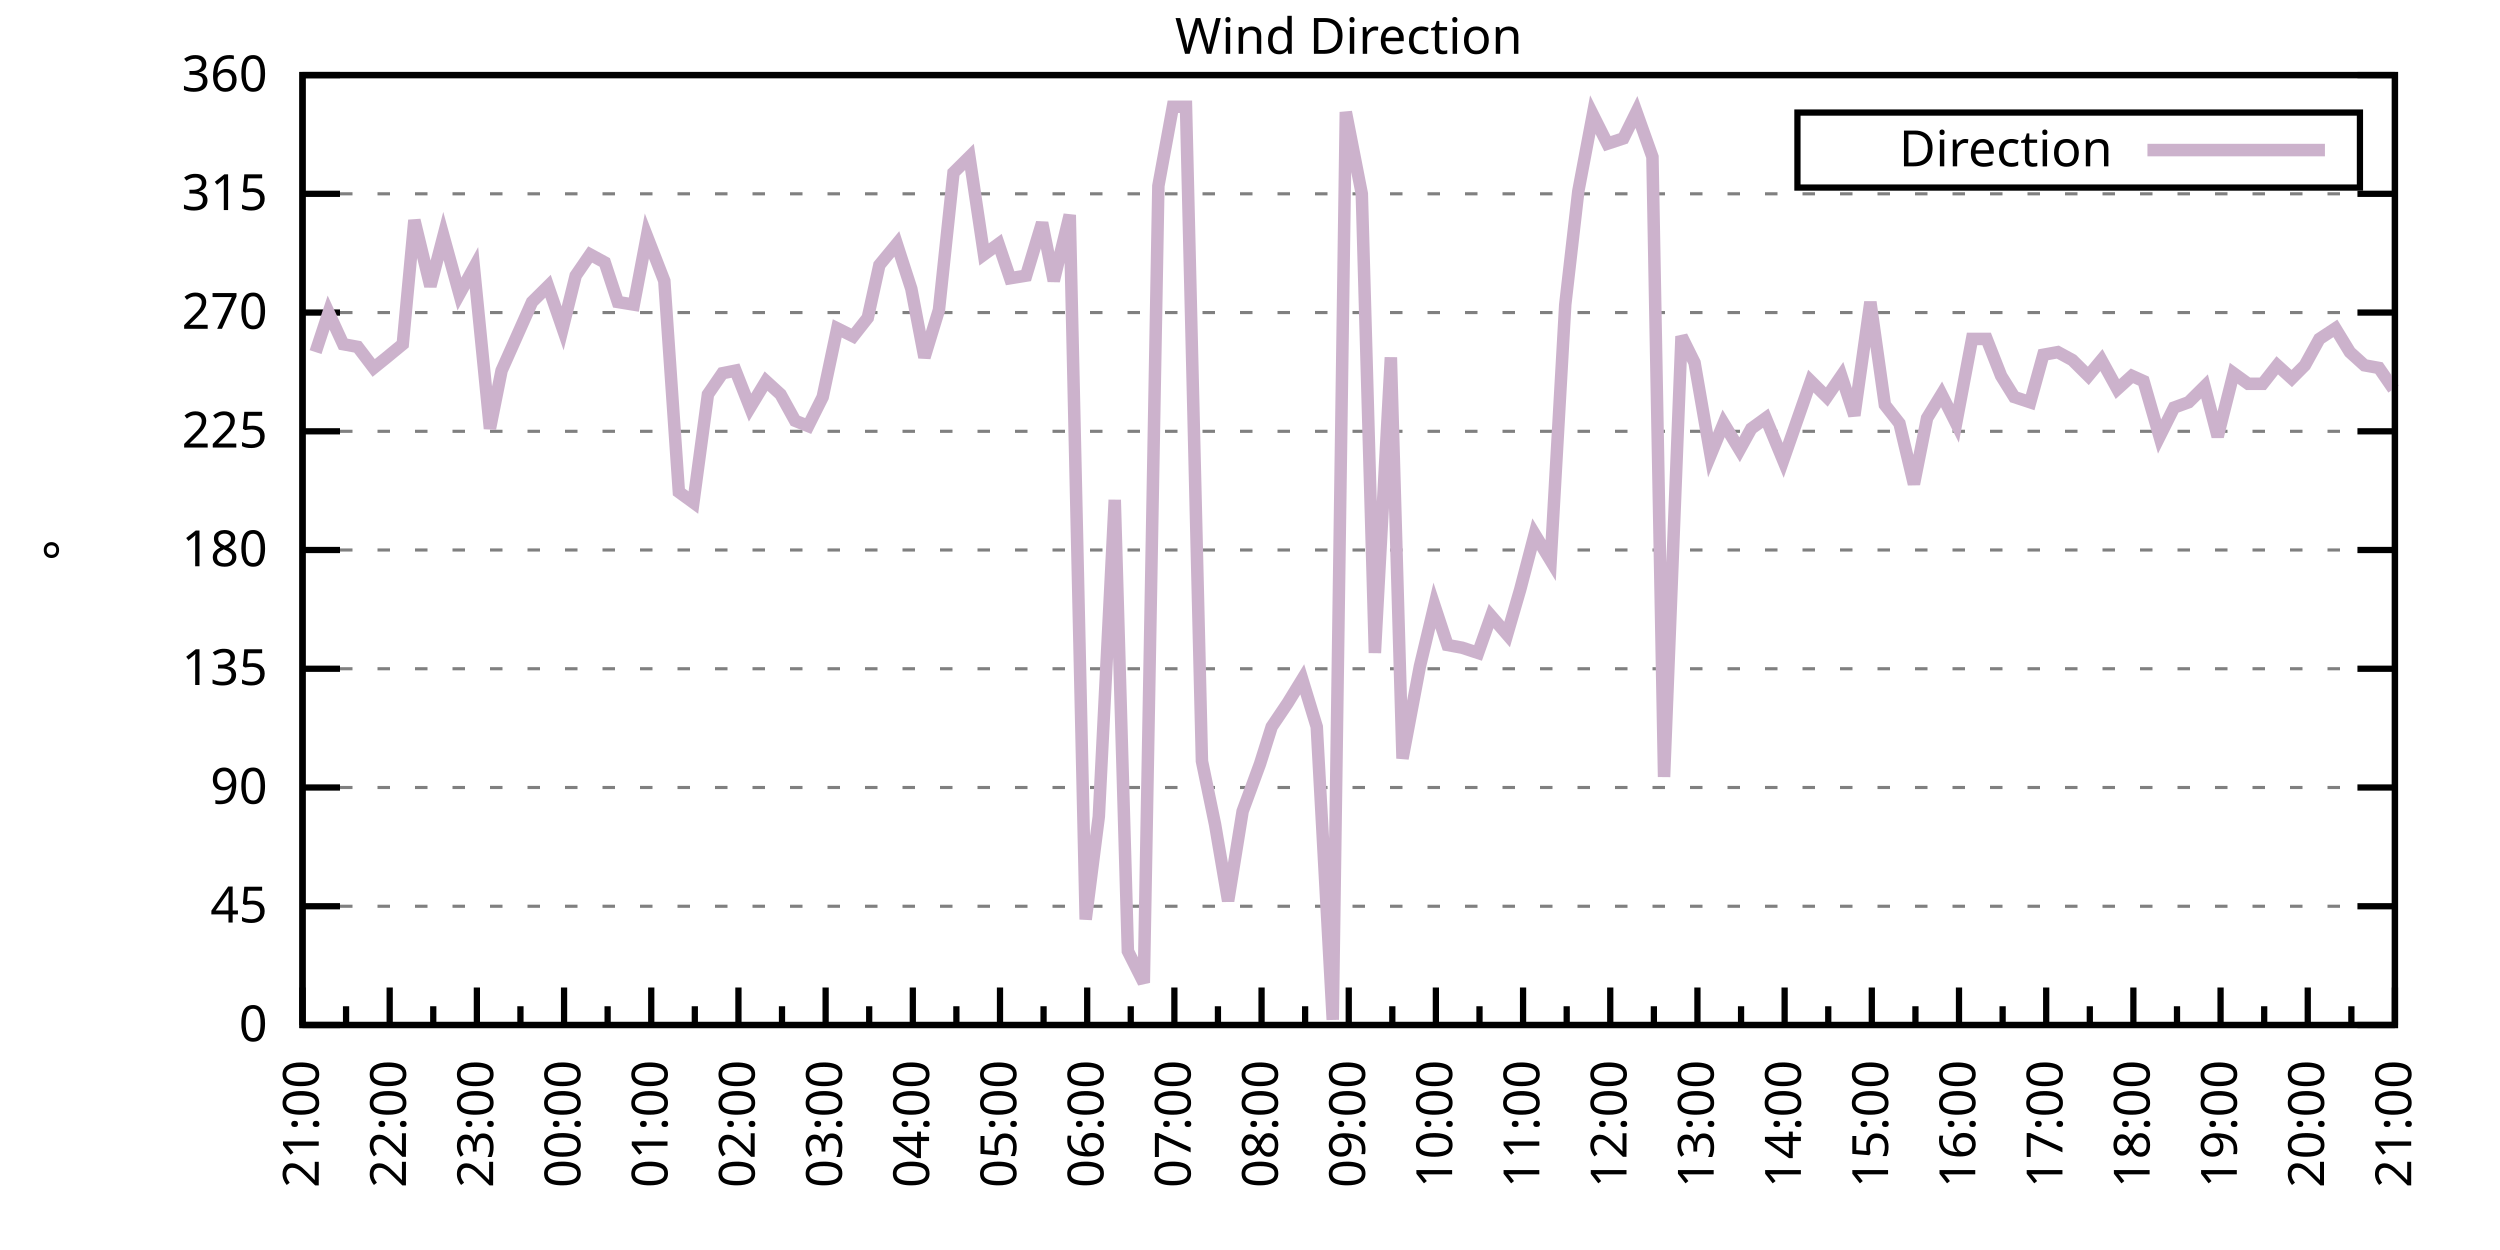
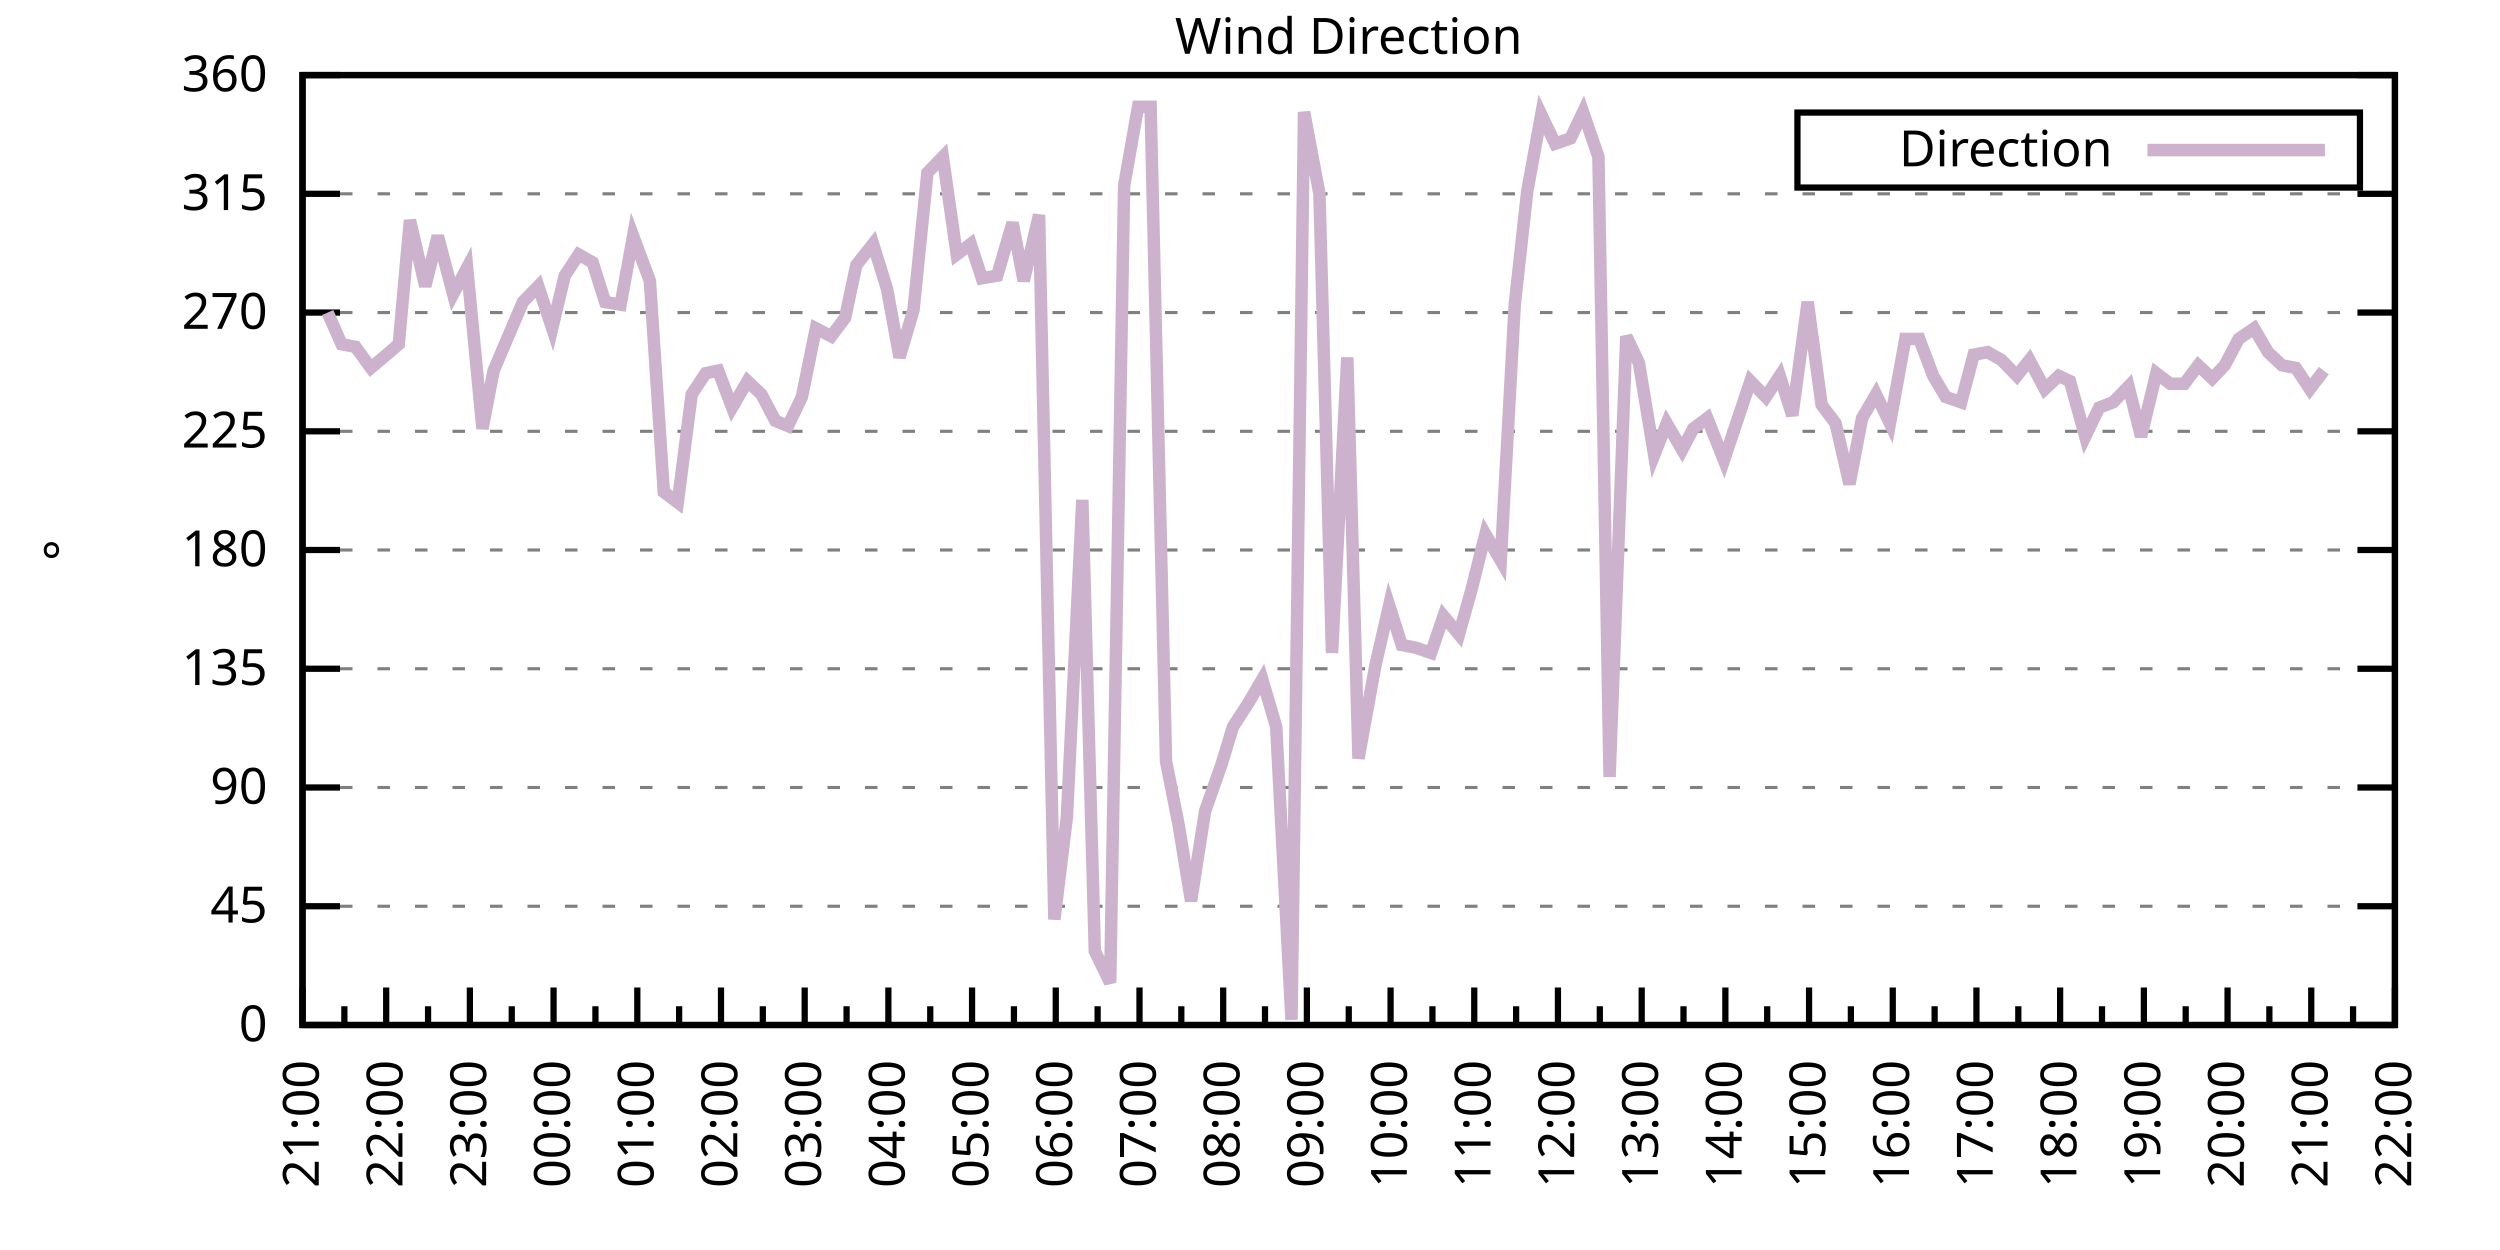
<svg xmlns="http://www.w3.org/2000/svg" xmlns:xlink="http://www.w3.org/1999/xlink" width="400" height="200" viewBox="0 0 400 200">
  <g id="gnuplot_canvas">
    <rect x="0" y="0" width="400" height="200" fill="none" />
    <defs>
      <circle id="gpDot" r="0.5" stroke-width="0.5" stroke="currentColor" />
      <path id="gpPt0" stroke-width="0.333" stroke="currentColor" d="M-1,0 h2 M0,-1 v2" />
      <path id="gpPt1" stroke-width="0.333" stroke="currentColor" d="M-1,-1 L1,1 M1,-1 L-1,1" />
      <path id="gpPt2" stroke-width="0.333" stroke="currentColor" d="M-1,0 L1,0 M0,-1 L0,1 M-1,-1 L1,1 M-1,1 L1,-1" />
      <rect id="gpPt3" stroke-width="0.333" stroke="currentColor" x="-1" y="-1" width="2" height="2" />
      <rect id="gpPt4" stroke-width="0.333" stroke="currentColor" fill="currentColor" x="-1" y="-1" width="2" height="2" />
      <circle id="gpPt5" stroke-width="0.333" stroke="currentColor" cx="0" cy="0" r="1" />
      <use xlink:href="#gpPt5" id="gpPt6" fill="currentColor" stroke="none" />
      <path id="gpPt7" stroke-width="0.333" stroke="currentColor" d="M0,-1.33 L-1.33,0.67 L1.33,0.67 z" />
      <use xlink:href="#gpPt7" id="gpPt8" fill="currentColor" stroke="none" />
      <use xlink:href="#gpPt7" id="gpPt9" stroke="currentColor" transform="rotate(180)" />
      <use xlink:href="#gpPt9" id="gpPt10" fill="currentColor" stroke="none" />
      <use xlink:href="#gpPt3" id="gpPt11" stroke="currentColor" transform="rotate(45)" />
      <use xlink:href="#gpPt11" id="gpPt12" fill="currentColor" stroke="none" />
      <path id="gpPt13" stroke-width="0.333" stroke="currentColor" d="M0,1.330 L1.265,0.411 L0.782,-1.067 L-0.782,-1.076 L-1.265,0.411 z" />
      <use xlink:href="#gpPt13" id="gpPt14" fill="currentColor" stroke="none" />
      <filter id="textbox" filterUnits="objectBoundingBox" x="0" y="0" height="1" width="1">
        <feFlood flood-color="white" flood-opacity="1" result="bgnd" />
        <feComposite in="SourceGraphic" in2="bgnd" operator="atop" />
      </filter>
      <filter id="greybox" filterUnits="objectBoundingBox" x="0" y="0" height="1" width="1">
        <feFlood flood-color="lightgrey" flood-opacity="1" result="grey" />
        <feComposite in="SourceGraphic" in2="grey" operator="atop" />
      </filter>
    </defs>
    <g fill="none" color="white" stroke="currentColor" stroke-width="1.00" stroke-linecap="butt" stroke-linejoin="miter">
</g>
    <g fill="none" color="black" stroke="currentColor" stroke-width="1.00" stroke-linecap="butt" stroke-linejoin="miter">
      <g stroke="none" shape-rendering="crispEdges">
        <polygon fill="rgb(255, 255, 255)" points="48.40,164.00 383.18,164.00 383.18,12.02 48.40,12.02 " />
      </g>
    </g>
    <g fill="none" color="black" stroke="currentColor" stroke-width="1.00" stroke-linecap="butt" stroke-linejoin="miter">
</g>
    <g fill="none" color="black" stroke="black" stroke-width="0.50" stroke-linecap="butt" stroke-linejoin="miter">
</g>
    <g fill="none" color="gray" stroke="currentColor" stroke-width="0.50" stroke-linecap="butt" stroke-linejoin="miter">
      <path stroke="gray" stroke-dasharray="2,4" class="gridline" d="M48.40,164.00 L383.19,164.00  " />
    </g>
    <g fill="none" color="gray" stroke="gray" stroke-width="1.00" stroke-linecap="butt" stroke-linejoin="miter">
</g>
    <g fill="none" color="black" stroke="currentColor" stroke-width="1.00" stroke-linecap="butt" stroke-linejoin="miter">
      <path stroke="black" d="M48.40,164.00 L54.40,164.00 M383.19,164.00 L377.19,164.00  " />
      <g transform="translate(42.80,166.60)" stroke="none" fill="black" font-family="Sans" font-size="8.00" text-anchor="end">
        <text>
          <tspan font-family="Sans"> 0</tspan>
        </text>
      </g>
    </g>
    <g fill="none" color="black" stroke="currentColor" stroke-width="1.00" stroke-linecap="butt" stroke-linejoin="miter">
</g>
    <g fill="none" color="black" stroke="black" stroke-width="0.50" stroke-linecap="butt" stroke-linejoin="miter">
</g>
    <g fill="none" color="gray" stroke="currentColor" stroke-width="0.50" stroke-linecap="butt" stroke-linejoin="miter">
      <path stroke="gray" stroke-dasharray="2,4" class="gridline" d="M48.40,145.00 L383.19,145.00  " />
    </g>
    <g fill="none" color="gray" stroke="gray" stroke-width="1.00" stroke-linecap="butt" stroke-linejoin="miter">
</g>
    <g fill="none" color="black" stroke="currentColor" stroke-width="1.00" stroke-linecap="butt" stroke-linejoin="miter">
      <path stroke="black" d="M48.40,145.00 L54.40,145.00 M383.19,145.00 L377.19,145.00  " />
      <g transform="translate(42.80,147.60)" stroke="none" fill="black" font-family="Sans" font-size="8.00" text-anchor="end">
        <text>
          <tspan font-family="Sans"> 45</tspan>
        </text>
      </g>
    </g>
    <g fill="none" color="black" stroke="currentColor" stroke-width="1.00" stroke-linecap="butt" stroke-linejoin="miter">
</g>
    <g fill="none" color="black" stroke="black" stroke-width="0.50" stroke-linecap="butt" stroke-linejoin="miter">
</g>
    <g fill="none" color="gray" stroke="currentColor" stroke-width="0.50" stroke-linecap="butt" stroke-linejoin="miter">
      <path stroke="gray" stroke-dasharray="2,4" class="gridline" d="M48.40,126.00 L383.19,126.00  " />
    </g>
    <g fill="none" color="gray" stroke="gray" stroke-width="1.00" stroke-linecap="butt" stroke-linejoin="miter">
</g>
    <g fill="none" color="black" stroke="currentColor" stroke-width="1.00" stroke-linecap="butt" stroke-linejoin="miter">
      <path stroke="black" d="M48.40,126.00 L54.40,126.00 M383.19,126.00 L377.19,126.00  " />
      <g transform="translate(42.80,128.60)" stroke="none" fill="black" font-family="Sans" font-size="8.00" text-anchor="end">
        <text>
          <tspan font-family="Sans"> 90</tspan>
        </text>
      </g>
    </g>
    <g fill="none" color="black" stroke="currentColor" stroke-width="1.00" stroke-linecap="butt" stroke-linejoin="miter">
</g>
    <g fill="none" color="black" stroke="black" stroke-width="0.50" stroke-linecap="butt" stroke-linejoin="miter">
</g>
    <g fill="none" color="gray" stroke="currentColor" stroke-width="0.50" stroke-linecap="butt" stroke-linejoin="miter">
      <path stroke="gray" stroke-dasharray="2,4" class="gridline" d="M48.40,107.00 L383.19,107.00  " />
    </g>
    <g fill="none" color="gray" stroke="gray" stroke-width="1.00" stroke-linecap="butt" stroke-linejoin="miter">
</g>
    <g fill="none" color="black" stroke="currentColor" stroke-width="1.00" stroke-linecap="butt" stroke-linejoin="miter">
      <path stroke="black" d="M48.40,107.00 L54.40,107.00 M383.19,107.00 L377.19,107.00  " />
      <g transform="translate(42.80,109.60)" stroke="none" fill="black" font-family="Sans" font-size="8.00" text-anchor="end">
        <text>
          <tspan font-family="Sans"> 135</tspan>
        </text>
      </g>
    </g>
    <g fill="none" color="black" stroke="currentColor" stroke-width="1.00" stroke-linecap="butt" stroke-linejoin="miter">
</g>
    <g fill="none" color="black" stroke="black" stroke-width="0.50" stroke-linecap="butt" stroke-linejoin="miter">
</g>
    <g fill="none" color="gray" stroke="currentColor" stroke-width="0.50" stroke-linecap="butt" stroke-linejoin="miter">
      <path stroke="gray" stroke-dasharray="2,4" class="gridline" d="M48.40,88.00 L383.19,88.00  " />
    </g>
    <g fill="none" color="gray" stroke="gray" stroke-width="1.00" stroke-linecap="butt" stroke-linejoin="miter">
</g>
    <g fill="none" color="black" stroke="currentColor" stroke-width="1.00" stroke-linecap="butt" stroke-linejoin="miter">
      <path stroke="black" d="M48.40,88.00 L54.40,88.00 M383.19,88.00 L377.19,88.00  " />
      <g transform="translate(42.80,90.60)" stroke="none" fill="black" font-family="Sans" font-size="8.00" text-anchor="end">
        <text>
          <tspan font-family="Sans"> 180</tspan>
        </text>
      </g>
    </g>
    <g fill="none" color="black" stroke="currentColor" stroke-width="1.00" stroke-linecap="butt" stroke-linejoin="miter">
</g>
    <g fill="none" color="black" stroke="black" stroke-width="0.50" stroke-linecap="butt" stroke-linejoin="miter">
</g>
    <g fill="none" color="gray" stroke="currentColor" stroke-width="0.50" stroke-linecap="butt" stroke-linejoin="miter">
      <path stroke="gray" stroke-dasharray="2,4" class="gridline" d="M48.40,69.01 L383.19,69.01  " />
    </g>
    <g fill="none" color="gray" stroke="gray" stroke-width="1.00" stroke-linecap="butt" stroke-linejoin="miter">
</g>
    <g fill="none" color="black" stroke="currentColor" stroke-width="1.00" stroke-linecap="butt" stroke-linejoin="miter">
      <path stroke="black" d="M48.40,69.01 L54.40,69.01 M383.19,69.01 L377.19,69.01  " />
      <g transform="translate(42.80,71.61)" stroke="none" fill="black" font-family="Sans" font-size="8.00" text-anchor="end">
        <text>
          <tspan font-family="Sans"> 225</tspan>
        </text>
      </g>
    </g>
    <g fill="none" color="black" stroke="currentColor" stroke-width="1.00" stroke-linecap="butt" stroke-linejoin="miter">
</g>
    <g fill="none" color="black" stroke="black" stroke-width="0.50" stroke-linecap="butt" stroke-linejoin="miter">
</g>
    <g fill="none" color="gray" stroke="currentColor" stroke-width="0.50" stroke-linecap="butt" stroke-linejoin="miter">
      <path stroke="gray" stroke-dasharray="2,4" class="gridline" d="M48.40,50.01 L383.19,50.01  " />
    </g>
    <g fill="none" color="gray" stroke="gray" stroke-width="1.00" stroke-linecap="butt" stroke-linejoin="miter">
</g>
    <g fill="none" color="black" stroke="currentColor" stroke-width="1.00" stroke-linecap="butt" stroke-linejoin="miter">
      <path stroke="black" d="M48.40,50.01 L54.40,50.01 M383.19,50.01 L377.19,50.01  " />
      <g transform="translate(42.80,52.61)" stroke="none" fill="black" font-family="Sans" font-size="8.00" text-anchor="end">
        <text>
          <tspan font-family="Sans"> 270</tspan>
        </text>
      </g>
    </g>
    <g fill="none" color="black" stroke="currentColor" stroke-width="1.00" stroke-linecap="butt" stroke-linejoin="miter">
</g>
    <g fill="none" color="black" stroke="black" stroke-width="0.50" stroke-linecap="butt" stroke-linejoin="miter">
</g>
    <g fill="none" color="gray" stroke="currentColor" stroke-width="0.50" stroke-linecap="butt" stroke-linejoin="miter">
      <path stroke="gray" stroke-dasharray="2,4" class="gridline" d="M48.40,31.01 L383.19,31.01  " />
    </g>
    <g fill="none" color="gray" stroke="gray" stroke-width="1.00" stroke-linecap="butt" stroke-linejoin="miter">
</g>
    <g fill="none" color="black" stroke="currentColor" stroke-width="1.00" stroke-linecap="butt" stroke-linejoin="miter">
      <path stroke="black" d="M48.40,31.01 L54.40,31.01 M383.19,31.01 L377.19,31.01  " />
      <g transform="translate(42.80,33.61)" stroke="none" fill="black" font-family="Sans" font-size="8.00" text-anchor="end">
        <text>
          <tspan font-family="Sans"> 315</tspan>
        </text>
      </g>
    </g>
    <g fill="none" color="black" stroke="currentColor" stroke-width="1.00" stroke-linecap="butt" stroke-linejoin="miter">
</g>
    <g fill="none" color="black" stroke="black" stroke-width="0.50" stroke-linecap="butt" stroke-linejoin="miter">
</g>
    <g fill="none" color="gray" stroke="currentColor" stroke-width="0.50" stroke-linecap="butt" stroke-linejoin="miter">
      <path stroke="gray" stroke-dasharray="2,4" class="gridline" d="M48.40,12.01 L383.19,12.01  " />
    </g>
    <g fill="none" color="gray" stroke="gray" stroke-width="1.00" stroke-linecap="butt" stroke-linejoin="miter">
</g>
    <g fill="none" color="black" stroke="currentColor" stroke-width="1.00" stroke-linecap="butt" stroke-linejoin="miter">
      <path stroke="black" d="M48.40,12.01 L54.40,12.01 M383.19,12.01 L377.19,12.01  " />
      <g transform="translate(42.80,14.61)" stroke="none" fill="black" font-family="Sans" font-size="8.00" text-anchor="end">
        <text>
          <tspan font-family="Sans"> 360</tspan>
        </text>
      </g>
    </g>
    <g fill="none" color="black" stroke="currentColor" stroke-width="1.00" stroke-linecap="butt" stroke-linejoin="miter">
      <path stroke="black" d="M48.40,164.00 L48.40,158.00  " />
      <g transform="translate(51.00,169.60) rotate(270)" stroke="none" fill="black" font-family="Sans" font-size="8.00" text-anchor="end">
        <text>
          <tspan font-family="Sans">21:00</tspan>
        </text>
      </g>
    </g>
    <g fill="none" color="black" stroke="currentColor" stroke-width="1.00" stroke-linecap="butt" stroke-linejoin="miter">
-       <path stroke="black" d="M55.37,164.00 L55.37,161.00 M62.35,164.00 L62.35,158.00  " />
-       <g transform="translate(64.95,169.60) rotate(270)" stroke="none" fill="black" font-family="Sans" font-size="8.00" text-anchor="end">
+       <path stroke="black" d="M55.10,164.00 L55.10,161.00 M61.79,164.00 L61.79,158.00  " />
+       <g transform="translate(64.39,169.60) rotate(270)" stroke="none" fill="black" font-family="Sans" font-size="8.00" text-anchor="end">
        <text>
          <tspan font-family="Sans">22:00</tspan>
        </text>
      </g>
    </g>
    <g fill="none" color="black" stroke="currentColor" stroke-width="1.00" stroke-linecap="butt" stroke-linejoin="miter">
-       <path stroke="black" d="M69.32,164.00 L69.32,161.00 M76.30,164.00 L76.30,158.00  " />
-       <g transform="translate(78.90,169.60) rotate(270)" stroke="none" fill="black" font-family="Sans" font-size="8.00" text-anchor="end">
+       <path stroke="black" d="M68.49,164.00 L68.49,161.00 M75.18,164.00 L75.18,158.00  " />
+       <g transform="translate(77.78,169.60) rotate(270)" stroke="none" fill="black" font-family="Sans" font-size="8.00" text-anchor="end">
        <text>
          <tspan font-family="Sans">23:00</tspan>
        </text>
      </g>
    </g>
    <g fill="none" color="black" stroke="currentColor" stroke-width="1.00" stroke-linecap="butt" stroke-linejoin="miter">
-       <path stroke="black" d="M83.27,164.00 L83.27,161.00 M90.25,164.00 L90.25,158.00  " />
-       <g transform="translate(92.85,169.60) rotate(270)" stroke="none" fill="black" font-family="Sans" font-size="8.00" text-anchor="end">
+       <path stroke="black" d="M81.88,164.00 L81.88,161.00 M88.57,164.00 L88.57,158.00  " />
+       <g transform="translate(91.17,169.60) rotate(270)" stroke="none" fill="black" font-family="Sans" font-size="8.00" text-anchor="end">
        <text>
          <tspan font-family="Sans">00:00</tspan>
        </text>
      </g>
    </g>
    <g fill="none" color="black" stroke="currentColor" stroke-width="1.00" stroke-linecap="butt" stroke-linejoin="miter">
-       <path stroke="black" d="M97.22,164.00 L97.22,161.00 M104.20,164.00 L104.20,158.00  " />
-       <g transform="translate(106.80,169.60) rotate(270)" stroke="none" fill="black" font-family="Sans" font-size="8.00" text-anchor="end">
+       <path stroke="black" d="M95.27,164.00 L95.27,161.00 M101.97,164.00 L101.97,158.00  " />
+       <g transform="translate(104.57,169.60) rotate(270)" stroke="none" fill="black" font-family="Sans" font-size="8.00" text-anchor="end">
        <text>
          <tspan font-family="Sans">01:00</tspan>
        </text>
      </g>
    </g>
    <g fill="none" color="black" stroke="currentColor" stroke-width="1.00" stroke-linecap="butt" stroke-linejoin="miter">
-       <path stroke="black" d="M111.17,164.00 L111.17,161.00 M118.15,164.00 L118.15,158.00  " />
-       <g transform="translate(120.75,169.60) rotate(270)" stroke="none" fill="black" font-family="Sans" font-size="8.00" text-anchor="end">
+       <path stroke="black" d="M108.66,164.00 L108.66,161.00 M115.36,164.00 L115.36,158.00  " />
+       <g transform="translate(117.96,169.60) rotate(270)" stroke="none" fill="black" font-family="Sans" font-size="8.00" text-anchor="end">
        <text>
          <tspan font-family="Sans">02:00</tspan>
        </text>
      </g>
    </g>
    <g fill="none" color="black" stroke="currentColor" stroke-width="1.00" stroke-linecap="butt" stroke-linejoin="miter">
-       <path stroke="black" d="M125.12,164.00 L125.12,161.00 M132.10,164.00 L132.10,158.00  " />
-       <g transform="translate(134.70,169.60) rotate(270)" stroke="none" fill="black" font-family="Sans" font-size="8.00" text-anchor="end">
+       <path stroke="black" d="M122.05,164.00 L122.05,161.00 M128.75,164.00 L128.75,158.00  " />
+       <g transform="translate(131.35,169.60) rotate(270)" stroke="none" fill="black" font-family="Sans" font-size="8.00" text-anchor="end">
        <text>
          <tspan font-family="Sans">03:00</tspan>
        </text>
      </g>
    </g>
    <g fill="none" color="black" stroke="currentColor" stroke-width="1.00" stroke-linecap="butt" stroke-linejoin="miter">
-       <path stroke="black" d="M139.07,164.00 L139.07,161.00 M146.05,164.00 L146.05,158.00  " />
-       <g transform="translate(148.65,169.60) rotate(270)" stroke="none" fill="black" font-family="Sans" font-size="8.00" text-anchor="end">
+       <path stroke="black" d="M135.45,164.00 L135.45,161.00 M142.14,164.00 L142.14,158.00  " />
+       <g transform="translate(144.74,169.60) rotate(270)" stroke="none" fill="black" font-family="Sans" font-size="8.00" text-anchor="end">
        <text>
          <tspan font-family="Sans">04:00</tspan>
        </text>
      </g>
    </g>
    <g fill="none" color="black" stroke="currentColor" stroke-width="1.00" stroke-linecap="butt" stroke-linejoin="miter">
-       <path stroke="black" d="M153.02,164.00 L153.02,161.00 M160.00,164.00 L160.00,158.00  " />
-       <g transform="translate(162.60,169.60) rotate(270)" stroke="none" fill="black" font-family="Sans" font-size="8.00" text-anchor="end">
+       <path stroke="black" d="M148.84,164.00 L148.84,161.00 M155.53,164.00 L155.53,158.00  " />
+       <g transform="translate(158.13,169.60) rotate(270)" stroke="none" fill="black" font-family="Sans" font-size="8.00" text-anchor="end">
        <text>
          <tspan font-family="Sans">05:00</tspan>
        </text>
      </g>
    </g>
    <g fill="none" color="black" stroke="currentColor" stroke-width="1.00" stroke-linecap="butt" stroke-linejoin="miter">
-       <path stroke="black" d="M166.97,164.00 L166.97,161.00 M173.95,164.00 L173.95,158.00  " />
-       <g transform="translate(176.55,169.60) rotate(270)" stroke="none" fill="black" font-family="Sans" font-size="8.00" text-anchor="end">
+       <path stroke="black" d="M162.23,164.00 L162.23,161.00 M168.92,164.00 L168.92,158.00  " />
+       <g transform="translate(171.52,169.60) rotate(270)" stroke="none" fill="black" font-family="Sans" font-size="8.00" text-anchor="end">
        <text>
          <tspan font-family="Sans">06:00</tspan>
        </text>
      </g>
    </g>
    <g fill="none" color="black" stroke="currentColor" stroke-width="1.00" stroke-linecap="butt" stroke-linejoin="miter">
-       <path stroke="black" d="M180.92,164.00 L180.92,161.00 M187.90,164.00 L187.90,158.00  " />
-       <g transform="translate(190.50,169.60) rotate(270)" stroke="none" fill="black" font-family="Sans" font-size="8.00" text-anchor="end">
+       <path stroke="black" d="M175.62,164.00 L175.62,161.00 M182.32,164.00 L182.32,158.00  " />
+       <g transform="translate(184.92,169.60) rotate(270)" stroke="none" fill="black" font-family="Sans" font-size="8.00" text-anchor="end">
        <text>
          <tspan font-family="Sans">07:00</tspan>
        </text>
      </g>
    </g>
    <g fill="none" color="black" stroke="currentColor" stroke-width="1.00" stroke-linecap="butt" stroke-linejoin="miter">
-       <path stroke="black" d="M194.87,164.00 L194.87,161.00 M201.85,164.00 L201.85,158.00  " />
-       <g transform="translate(204.45,169.60) rotate(270)" stroke="none" fill="black" font-family="Sans" font-size="8.00" text-anchor="end">
+       <path stroke="black" d="M189.01,164.00 L189.01,161.00 M195.71,164.00 L195.71,158.00  " />
+       <g transform="translate(198.31,169.60) rotate(270)" stroke="none" fill="black" font-family="Sans" font-size="8.00" text-anchor="end">
        <text>
          <tspan font-family="Sans">08:00</tspan>
        </text>
      </g>
    </g>
    <g fill="none" color="black" stroke="currentColor" stroke-width="1.00" stroke-linecap="butt" stroke-linejoin="miter">
-       <path stroke="black" d="M208.82,164.00 L208.82,161.00 M215.80,164.00 L215.80,158.00  " />
-       <g transform="translate(218.40,169.60) rotate(270)" stroke="none" fill="black" font-family="Sans" font-size="8.00" text-anchor="end">
+       <path stroke="black" d="M202.40,164.00 L202.40,161.00 M209.10,164.00 L209.10,158.00  " />
+       <g transform="translate(211.70,169.60) rotate(270)" stroke="none" fill="black" font-family="Sans" font-size="8.00" text-anchor="end">
        <text>
          <tspan font-family="Sans">09:00</tspan>
        </text>
      </g>
    </g>
    <g fill="none" color="black" stroke="currentColor" stroke-width="1.00" stroke-linecap="butt" stroke-linejoin="miter">
-       <path stroke="black" d="M222.77,164.00 L222.77,161.00 M229.74,164.00 L229.74,158.00  " />
-       <g transform="translate(232.34,169.60) rotate(270)" stroke="none" fill="black" font-family="Sans" font-size="8.00" text-anchor="end">
+       <path stroke="black" d="M215.80,164.00 L215.80,161.00 M222.49,164.00 L222.49,158.00  " />
+       <g transform="translate(225.09,169.60) rotate(270)" stroke="none" fill="black" font-family="Sans" font-size="8.00" text-anchor="end">
        <text>
          <tspan font-family="Sans">10:00</tspan>
        </text>
      </g>
    </g>
    <g fill="none" color="black" stroke="currentColor" stroke-width="1.00" stroke-linecap="butt" stroke-linejoin="miter">
-       <path stroke="black" d="M236.72,164.00 L236.72,161.00 M243.69,164.00 L243.69,158.00  " />
-       <g transform="translate(246.29,169.60) rotate(270)" stroke="none" fill="black" font-family="Sans" font-size="8.00" text-anchor="end">
+       <path stroke="black" d="M229.19,164.00 L229.19,161.00 M235.88,164.00 L235.88,158.00  " />
+       <g transform="translate(238.48,169.60) rotate(270)" stroke="none" fill="black" font-family="Sans" font-size="8.00" text-anchor="end">
        <text>
          <tspan font-family="Sans">11:00</tspan>
        </text>
      </g>
    </g>
    <g fill="none" color="black" stroke="currentColor" stroke-width="1.00" stroke-linecap="butt" stroke-linejoin="miter">
-       <path stroke="black" d="M250.67,164.00 L250.67,161.00 M257.64,164.00 L257.64,158.00  " />
-       <g transform="translate(260.24,169.60) rotate(270)" stroke="none" fill="black" font-family="Sans" font-size="8.00" text-anchor="end">
+       <path stroke="black" d="M242.58,164.00 L242.58,161.00 M249.27,164.00 L249.27,158.00  " />
+       <g transform="translate(251.87,169.60) rotate(270)" stroke="none" fill="black" font-family="Sans" font-size="8.00" text-anchor="end">
        <text>
          <tspan font-family="Sans">12:00</tspan>
        </text>
      </g>
    </g>
    <g fill="none" color="black" stroke="currentColor" stroke-width="1.00" stroke-linecap="butt" stroke-linejoin="miter">
-       <path stroke="black" d="M264.62,164.00 L264.62,161.00 M271.59,164.00 L271.59,158.00  " />
-       <g transform="translate(274.19,169.60) rotate(270)" stroke="none" fill="black" font-family="Sans" font-size="8.00" text-anchor="end">
+       <path stroke="black" d="M255.97,164.00 L255.97,161.00 M262.67,164.00 L262.67,158.00  " />
+       <g transform="translate(265.27,169.60) rotate(270)" stroke="none" fill="black" font-family="Sans" font-size="8.00" text-anchor="end">
        <text>
          <tspan font-family="Sans">13:00</tspan>
        </text>
      </g>
    </g>
    <g fill="none" color="black" stroke="currentColor" stroke-width="1.00" stroke-linecap="butt" stroke-linejoin="miter">
-       <path stroke="black" d="M278.57,164.00 L278.57,161.00 M285.54,164.00 L285.54,158.00  " />
-       <g transform="translate(288.14,169.60) rotate(270)" stroke="none" fill="black" font-family="Sans" font-size="8.00" text-anchor="end">
+       <path stroke="black" d="M269.36,164.00 L269.36,161.00 M276.06,164.00 L276.06,158.00  " />
+       <g transform="translate(278.66,169.60) rotate(270)" stroke="none" fill="black" font-family="Sans" font-size="8.00" text-anchor="end">
        <text>
          <tspan font-family="Sans">14:00</tspan>
        </text>
      </g>
    </g>
    <g fill="none" color="black" stroke="currentColor" stroke-width="1.00" stroke-linecap="butt" stroke-linejoin="miter">
-       <path stroke="black" d="M292.52,164.00 L292.52,161.00 M299.49,164.00 L299.49,158.00  " />
-       <g transform="translate(302.09,169.60) rotate(270)" stroke="none" fill="black" font-family="Sans" font-size="8.00" text-anchor="end">
+       <path stroke="black" d="M282.75,164.00 L282.75,161.00 M289.45,164.00 L289.45,158.00  " />
+       <g transform="translate(292.05,169.60) rotate(270)" stroke="none" fill="black" font-family="Sans" font-size="8.00" text-anchor="end">
        <text>
          <tspan font-family="Sans">15:00</tspan>
        </text>
      </g>
    </g>
    <g fill="none" color="black" stroke="currentColor" stroke-width="1.00" stroke-linecap="butt" stroke-linejoin="miter">
-       <path stroke="black" d="M306.47,164.00 L306.47,161.00 M313.44,164.00 L313.44,158.00  " />
-       <g transform="translate(316.04,169.60) rotate(270)" stroke="none" fill="black" font-family="Sans" font-size="8.00" text-anchor="end">
+       <path stroke="black" d="M296.14,164.00 L296.14,161.00 M302.84,164.00 L302.84,158.00  " />
+       <g transform="translate(305.44,169.60) rotate(270)" stroke="none" fill="black" font-family="Sans" font-size="8.00" text-anchor="end">
        <text>
          <tspan font-family="Sans">16:00</tspan>
        </text>
      </g>
    </g>
    <g fill="none" color="black" stroke="currentColor" stroke-width="1.00" stroke-linecap="butt" stroke-linejoin="miter">
-       <path stroke="black" d="M320.42,164.00 L320.42,161.00 M327.39,164.00 L327.39,158.00  " />
-       <g transform="translate(329.99,169.60) rotate(270)" stroke="none" fill="black" font-family="Sans" font-size="8.00" text-anchor="end">
+       <path stroke="black" d="M309.54,164.00 L309.54,161.00 M316.23,164.00 L316.23,158.00  " />
+       <g transform="translate(318.83,169.60) rotate(270)" stroke="none" fill="black" font-family="Sans" font-size="8.00" text-anchor="end">
        <text>
          <tspan font-family="Sans">17:00</tspan>
        </text>
      </g>
    </g>
    <g fill="none" color="black" stroke="currentColor" stroke-width="1.00" stroke-linecap="butt" stroke-linejoin="miter">
-       <path stroke="black" d="M334.37,164.00 L334.37,161.00 M341.34,164.00 L341.34,158.00  " />
-       <g transform="translate(343.94,169.60) rotate(270)" stroke="none" fill="black" font-family="Sans" font-size="8.00" text-anchor="end">
+       <path stroke="black" d="M322.93,164.00 L322.93,161.00 M329.62,164.00 L329.62,158.00  " />
+       <g transform="translate(332.22,169.60) rotate(270)" stroke="none" fill="black" font-family="Sans" font-size="8.00" text-anchor="end">
        <text>
          <tspan font-family="Sans">18:00</tspan>
        </text>
      </g>
    </g>
    <g fill="none" color="black" stroke="currentColor" stroke-width="1.00" stroke-linecap="butt" stroke-linejoin="miter">
-       <path stroke="black" d="M348.32,164.00 L348.32,161.00 M355.29,164.00 L355.29,158.00  " />
-       <g transform="translate(357.89,169.60) rotate(270)" stroke="none" fill="black" font-family="Sans" font-size="8.00" text-anchor="end">
+       <path stroke="black" d="M336.32,164.00 L336.32,161.00 M343.02,164.00 L343.02,158.00  " />
+       <g transform="translate(345.62,169.60) rotate(270)" stroke="none" fill="black" font-family="Sans" font-size="8.00" text-anchor="end">
        <text>
          <tspan font-family="Sans">19:00</tspan>
        </text>
      </g>
    </g>
    <g fill="none" color="black" stroke="currentColor" stroke-width="1.00" stroke-linecap="butt" stroke-linejoin="miter">
-       <path stroke="black" d="M362.27,164.00 L362.27,161.00 M369.24,164.00 L369.24,158.00  " />
-       <g transform="translate(371.84,169.60) rotate(270)" stroke="none" fill="black" font-family="Sans" font-size="8.00" text-anchor="end">
+       <path stroke="black" d="M349.71,164.00 L349.71,161.00 M356.41,164.00 L356.41,158.00  " />
+       <g transform="translate(359.01,169.60) rotate(270)" stroke="none" fill="black" font-family="Sans" font-size="8.00" text-anchor="end">
        <text>
          <tspan font-family="Sans">20:00</tspan>
        </text>
      </g>
    </g>
    <g fill="none" color="black" stroke="currentColor" stroke-width="1.00" stroke-linecap="butt" stroke-linejoin="miter">
-       <path stroke="black" d="M376.22,164.00 L376.22,161.00 M383.19,164.00 L383.19,158.00  " />
+       <path stroke="black" d="M363.10,164.00 L363.10,161.00 M369.80,164.00 L369.80,158.00  " />
+       <g transform="translate(372.40,169.60) rotate(270)" stroke="none" fill="black" font-family="Sans" font-size="8.00" text-anchor="end">
+         <text>
+           <tspan font-family="Sans">21:00</tspan>
+         </text>
+       </g>
+     </g>
+     <g fill="none" color="black" stroke="currentColor" stroke-width="1.00" stroke-linecap="butt" stroke-linejoin="miter">
+       <path stroke="black" d="M376.49,164.00 L376.49,161.00 M383.19,164.00 L383.19,158.00  " />
      <g transform="translate(385.79,169.60) rotate(270)" stroke="none" fill="black" font-family="Sans" font-size="8.00" text-anchor="end">
        <text>
-           <tspan font-family="Sans">21:00</tspan>
+           <tspan font-family="Sans">22:00</tspan>
        </text>
      </g>
    </g>
    <g fill="none" color="black" stroke="currentColor" stroke-width="1.00" stroke-linecap="butt" stroke-linejoin="miter">
</g>
    <g fill="none" color="black" stroke="currentColor" stroke-width="1.00" stroke-linecap="butt" stroke-linejoin="miter">
      <path stroke="black" d="M48.40,12.01 L48.40,164.00 L383.19,164.00 L383.19,12.01 L48.40,12.01 Z  " />
    </g>
    <g fill="none" color="black" stroke="currentColor" stroke-width="1.00" stroke-linecap="butt" stroke-linejoin="miter">
      <g transform="translate(12.80,88.01) rotate(270)" stroke="none" fill="black" font-family="Sans" font-size="8.00" text-anchor="middle">
        <text>
          <tspan font-family="Sans">°</tspan>
        </text>
      </g>
    </g>
    <g fill="none" color="black" stroke="currentColor" stroke-width="1.00" stroke-linecap="butt" stroke-linejoin="miter">
</g>
    <g fill="none" color="black" stroke="currentColor" stroke-width="1.00" stroke-linecap="butt" stroke-linejoin="miter">
      <path stroke="black" d="M287.59,30.01 L287.59,18.01 L377.59,18.01 L377.59,30.01 L287.59,30.01 Z  " />
    </g>
    <g id="Wind_direction_plot_1">
      <g fill="none" color="white" stroke="black" stroke-width="2.00" stroke-linecap="butt" stroke-linejoin="miter">
</g>
      <g fill="none" color="black" stroke="currentColor" stroke-width="2.00" stroke-linecap="butt" stroke-linejoin="miter">
        <g transform="translate(337.99,26.61)" stroke="none" fill="black" font-family="Sans" font-size="8.00" text-anchor="end">
          <text>
            <tspan font-family="Sans">Direction</tspan>
          </text>
        </g>
      </g>
      <g fill="none" color="black" stroke="currentColor" stroke-width="2.00" stroke-linecap="butt" stroke-linejoin="miter">
-         <path stroke="rgb(204, 178, 204)" d="M343.59,24.01 L371.99,24.01 M50.49,56.34 L52.58,50.01 L54.91,55.07 L57.23,55.50 L59.79,58.87 L61.88,57.18   L64.44,55.07 L66.30,35.23 L68.86,45.79 L70.95,37.76 L73.51,47.05 L75.83,42.83 L78.39,68.58 L80.25,59.30   L85.13,48.32 L87.69,45.79 L90.02,52.54 L92.11,44.10 L94.43,40.72 L96.76,41.99 L98.85,48.32 L101.41,48.74   L103.50,37.76 L106.29,44.94 L108.62,78.72 L110.94,80.41 L113.27,63.10 L115.59,59.72 L117.68,59.30 L120.01,65.21   L122.57,60.98 L124.89,63.10 L127.22,67.32 L129.31,68.16 L131.63,63.52 L133.96,52.54 L136.51,53.81 L138.84,50.85   L140.70,42.41 L143.49,39.03 L145.81,46.21 L147.91,57.18 L150.23,49.59 L152.56,27.63 L155.11,25.10 L157.44,40.72   L159.76,39.03 L161.62,44.52 L164.18,44.10 L166.74,35.65 L168.60,44.94 L171.16,34.39 L173.71,147.11 L175.81,130.65   L178.36,79.98 L180.46,152.18 L183.01,157.24 L185.34,29.74 L187.66,17.08 L189.76,17.08 L192.31,121.78 L194.41,131.91   L196.50,144.16 L198.82,129.80 L201.61,122.20 L203.47,116.29 L206.03,112.49 L208.36,108.69 L210.68,116.29 L213.24,163.16   L215.33,17.92 L217.89,31.01 L219.98,104.47 L222.54,57.18 L224.40,121.36 L227.19,106.58 L229.51,96.87 L231.60,103.20   L233.93,103.63 L236.49,104.47 L238.58,98.56 L241.14,101.52 L243.23,94.34 L245.55,85.47 L248.11,89.69 L250.44,48.74   L252.53,30.59 L254.85,18.34 L257.18,22.99 L259.74,22.14 L261.83,17.92 L264.39,25.10 L266.25,124.31 L269.04,53.81   L271.13,58.03 L273.69,72.81 L275.78,67.74 L278.34,71.96 L280.20,68.58 L282.52,66.90 L285.31,73.65 L289.73,60.98   L292.29,63.52 L294.61,60.14 L296.70,66.47 L299.26,48.32 L301.58,64.78 L303.91,67.74 L306.23,77.45 L308.33,66.90   L310.65,63.10 L312.98,67.74 L315.53,54.23 L317.86,54.23 L320.18,60.14 L322.28,63.52 L324.83,64.36 L326.93,56.76   L329.25,56.34 L331.58,57.61 L334.13,60.14 L336.23,57.61 L338.78,62.25 L341.11,60.14 L342.97,60.98 L345.53,69.85   L347.85,65.21 L350.18,64.36 L352.73,61.83 L354.83,69.85 L357.38,59.72 L359.71,61.41 L362.03,61.41 L364.36,58.45   L366.68,60.56 L368.78,58.45 L371.10,54.23 L373.66,52.54 L375.98,56.34 L378.31,58.45 L380.63,58.87 L382.96,62.25    " />
+         <path stroke="rgb(204, 178, 204)" d="M343.59,24.01 L371.99,24.01 M52.42,50.01 L54.65,55.07 L56.88,55.50 L59.34,58.87 L61.35,57.18 L63.80,55.07   L65.59,35.23 L68.04,45.79 L70.05,37.76 L72.50,47.05 L74.74,42.83 L77.19,68.58 L78.98,59.30 L83.66,48.32   L86.12,45.79 L88.35,52.54 L90.36,44.10 L92.59,40.72 L94.82,41.99 L96.83,48.32 L99.29,48.74 L101.30,37.76   L103.98,44.94 L106.21,78.72 L108.44,80.41 L110.67,63.10 L112.90,59.72 L114.91,59.30 L117.14,65.21 L119.60,60.98   L121.83,63.10 L124.06,67.32 L126.07,68.16 L128.30,63.52 L130.54,52.54 L132.99,53.81 L135.22,50.85 L137.01,42.41   L139.69,39.03 L141.92,46.21 L143.93,57.18 L146.16,49.59 L148.39,27.63 L150.85,25.10 L153.08,40.72 L155.31,39.03   L157.10,44.52 L159.55,44.10 L162.01,35.65 L163.79,44.94 L166.25,34.39 L168.70,147.11 L170.71,130.65 L173.17,79.98   L175.17,152.18 L177.63,157.24 L179.86,29.74 L182.09,17.08 L184.10,17.08 L186.56,121.78 L188.57,131.91 L190.57,144.16   L192.81,129.80 L195.48,122.20 L197.27,116.29 L199.73,112.49 L201.96,108.69 L204.19,116.29 L206.64,163.16 L208.65,17.92   L211.11,31.01 L213.12,104.47 L215.57,57.18 L217.36,121.36 L220.04,106.58 L222.27,96.87 L224.28,103.20 L226.51,103.63   L228.96,104.47 L230.97,98.56 L233.43,101.52 L235.44,94.34 L237.67,85.47 L240.12,89.69 L242.36,48.74 L244.36,30.59   L246.60,18.34 L248.83,22.99 L251.28,22.14 L253.29,17.92 L255.75,25.10 L257.53,124.31 L260.21,53.81 L262.22,58.03   L264.67,72.81 L266.68,67.74 L269.14,71.96 L270.92,68.58 L273.16,66.90 L275.83,73.65 L280.07,60.98 L282.53,63.52   L284.76,60.14 L286.77,66.47 L289.23,48.32 L291.46,64.78 L293.69,67.74 L295.92,77.45 L297.93,66.90 L300.16,63.10   L302.39,67.74 L304.85,54.23 L307.08,54.23 L309.31,60.14 L311.32,63.52 L313.78,64.36 L315.79,56.76 L318.02,56.34   L320.25,57.61 L322.70,60.14 L324.71,57.61 L327.17,62.25 L329.40,60.14 L331.19,60.98 L333.64,69.85 L335.87,65.21   L338.10,64.36 L340.56,61.83 L342.57,69.85 L345.02,59.72 L347.26,61.41 L349.49,61.41 L351.72,58.45 L353.95,60.56   L355.96,58.45 L358.19,54.23 L360.65,52.54 L362.88,56.34 L365.11,58.45 L367.34,58.87 L369.58,62.25 L371.81,59.30    " />
      </g>
    </g>
    <g fill="none" color="black" stroke="currentColor" stroke-width="2.00" stroke-linecap="butt" stroke-linejoin="miter">
</g>
    <g fill="none" color="black" stroke="black" stroke-width="1.00" stroke-linecap="butt" stroke-linejoin="miter">
</g>
    <g fill="none" color="black" stroke="currentColor" stroke-width="1.00" stroke-linecap="butt" stroke-linejoin="miter">
      <path stroke="black" d="M48.40,12.01 L48.40,164.00 L383.19,164.00 L383.19,12.01 L48.40,12.01 Z  " />
    </g>
    <g fill="none" color="black" stroke="currentColor" stroke-width="1.00" stroke-linecap="butt" stroke-linejoin="miter">
      <g transform="translate(215.79,8.61)" stroke="none" fill="black" font-family="Sans" font-size="8.00" text-anchor="middle">
        <text>
          <tspan font-family="Sans">Wind Direction</tspan>
        </text>
      </g>
    </g>
    <g fill="none" color="black" stroke="currentColor" stroke-width="1.00" stroke-linecap="butt" stroke-linejoin="miter">
</g>
  </g>
</svg>
